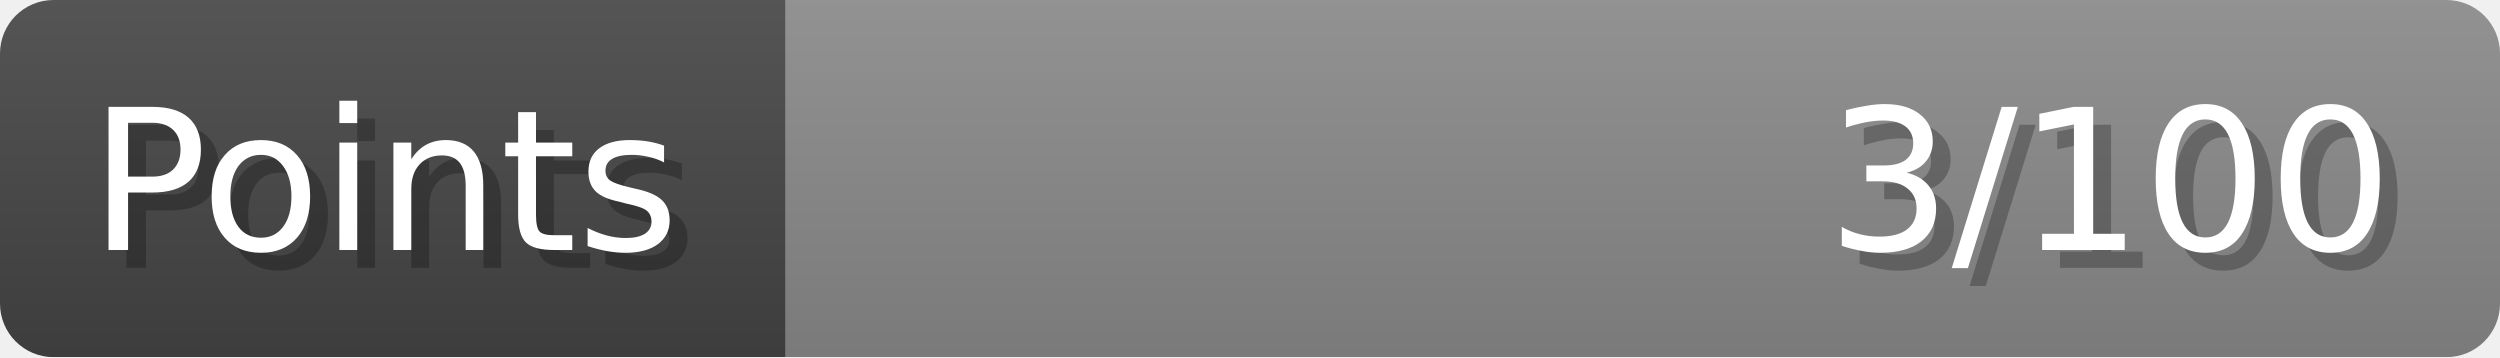
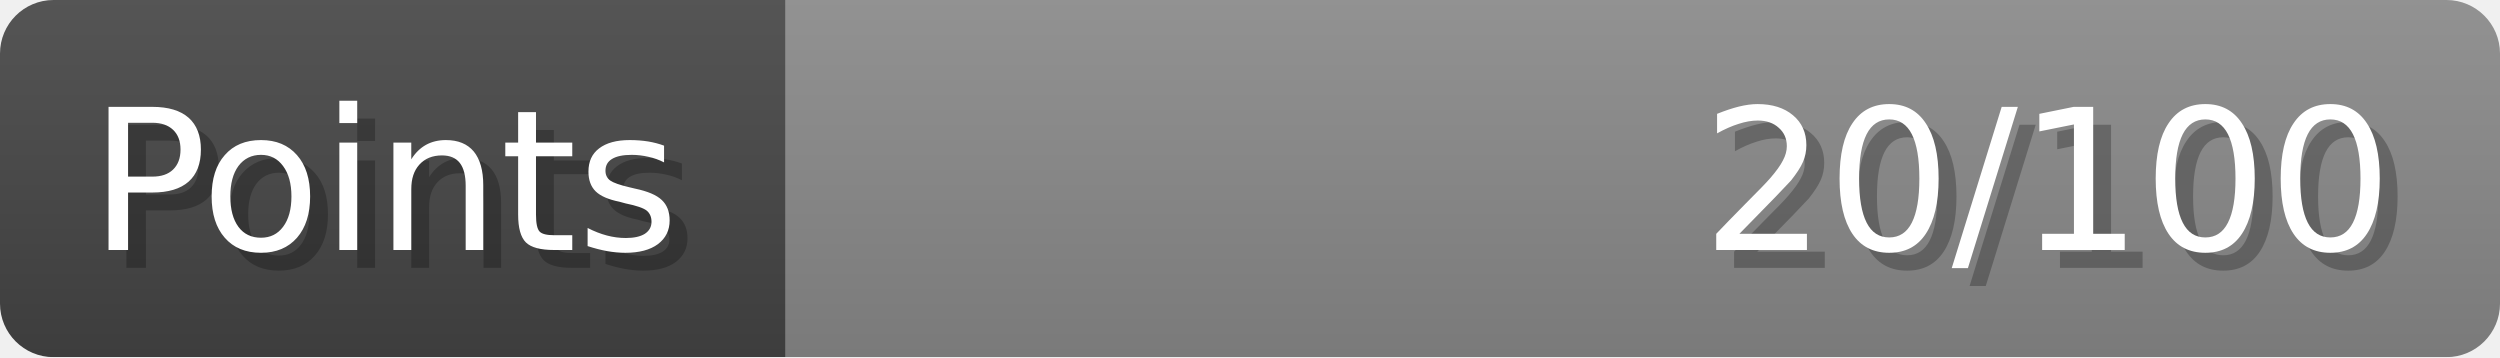
- <svg xmlns="http://www.w3.org/2000/svg" width="140px" height="20px" role="img" aria-label="Points: 3/100">
+ <svg xmlns="http://www.w3.org/2000/svg" width="140px" height="20px" role="img" aria-label="Points: 20/100">
  <linearGradient id="a" x2="0" y2="100%">
    <stop offset="0" stop-opacity=".1" stop-color="#EEE" />
    <stop offset="1" stop-opacity=".1" />
  </linearGradient>
  <mask id="m">
    <rect width="100%" height="100%" rx="3" fill="#FFF" />
  </mask>
  <g mask="url(#m)">
    <rect x="0" y="0" width="44" height="20" fill="#444" />
    <svg x="44" y="0" width="96" height="20">
      <rect width="100%" height="100%" fill="#888888" />
      <rect width="0%" height="100%" fill="#33CC11" transform="">
-         <animate attributeName="width" begin="0.5s" dur="600ms" from="0%" to="3%" repeatCount="1" fill="freeze" calcMode="spline" keyTimes="0; 1" keySplines="0.3, 0.61, 0.355, 1" />
+         <animate attributeName="width" begin="0.5s" dur="600ms" from="0%" to="20%" repeatCount="1" fill="freeze" calcMode="spline" keyTimes="0; 1" keySplines="0.3, 0.61, 0.355, 1" />
      </rect>
    </svg>
    <rect width="140" height="20" fill="url(#a)" />
  </g>
  <g aria-hidden="true" font-size="11" font-family="Verdana, DejaVu Sans, sans-serif" fill="#FFFFFF">
    <text x="6" y="15" fill="#000" opacity="0.25">Points</text>
    <text x="5" y="14">Points</text>
-     <text x="135" y="15" fill="#000" opacity="0.25" text-anchor="end">3/100</text>
-     <text x="134" y="14" text-anchor="end">3/100</text>
+     <text x="135" y="15" fill="#000" opacity="0.25" text-anchor="end">20/100</text>
+     <text x="134" y="14" text-anchor="end">20/100</text>
  </g>
</svg>
